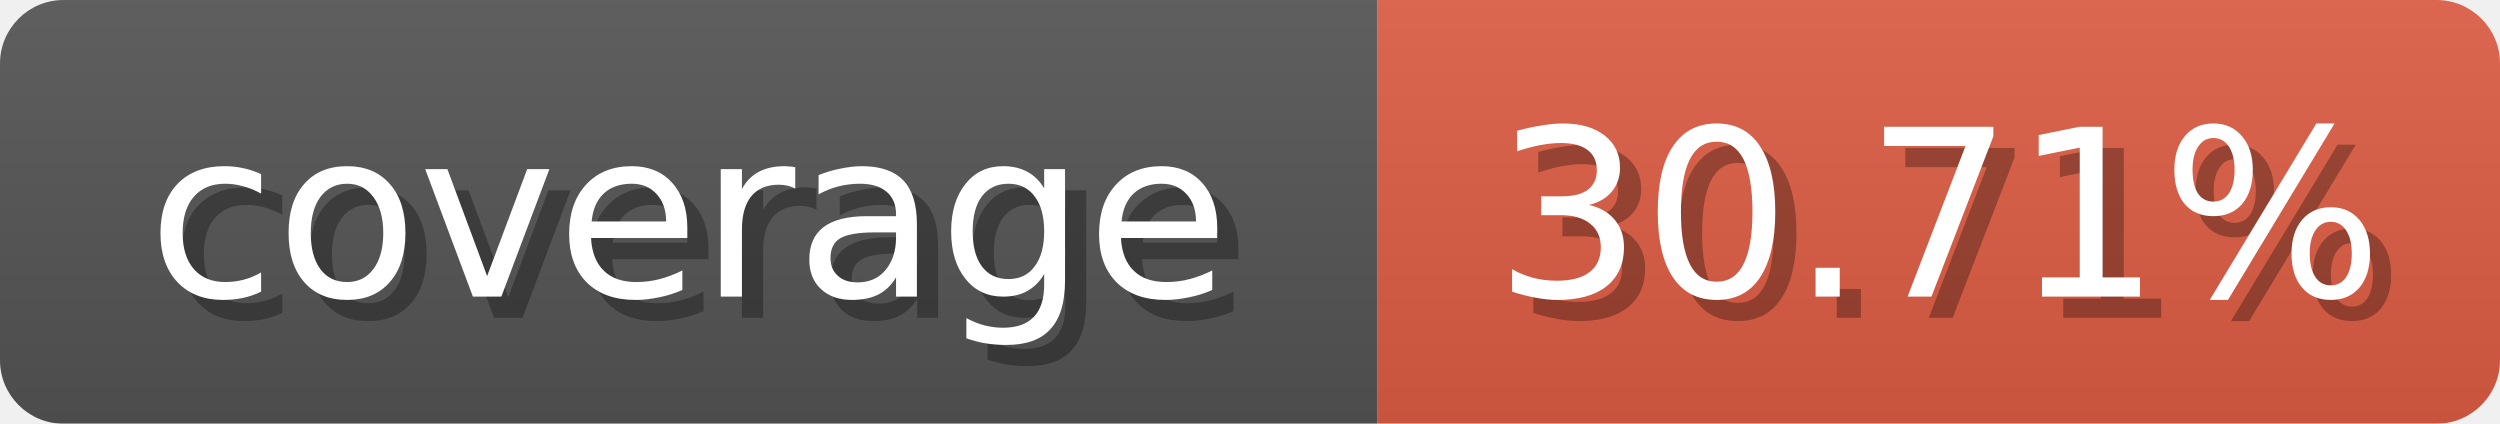
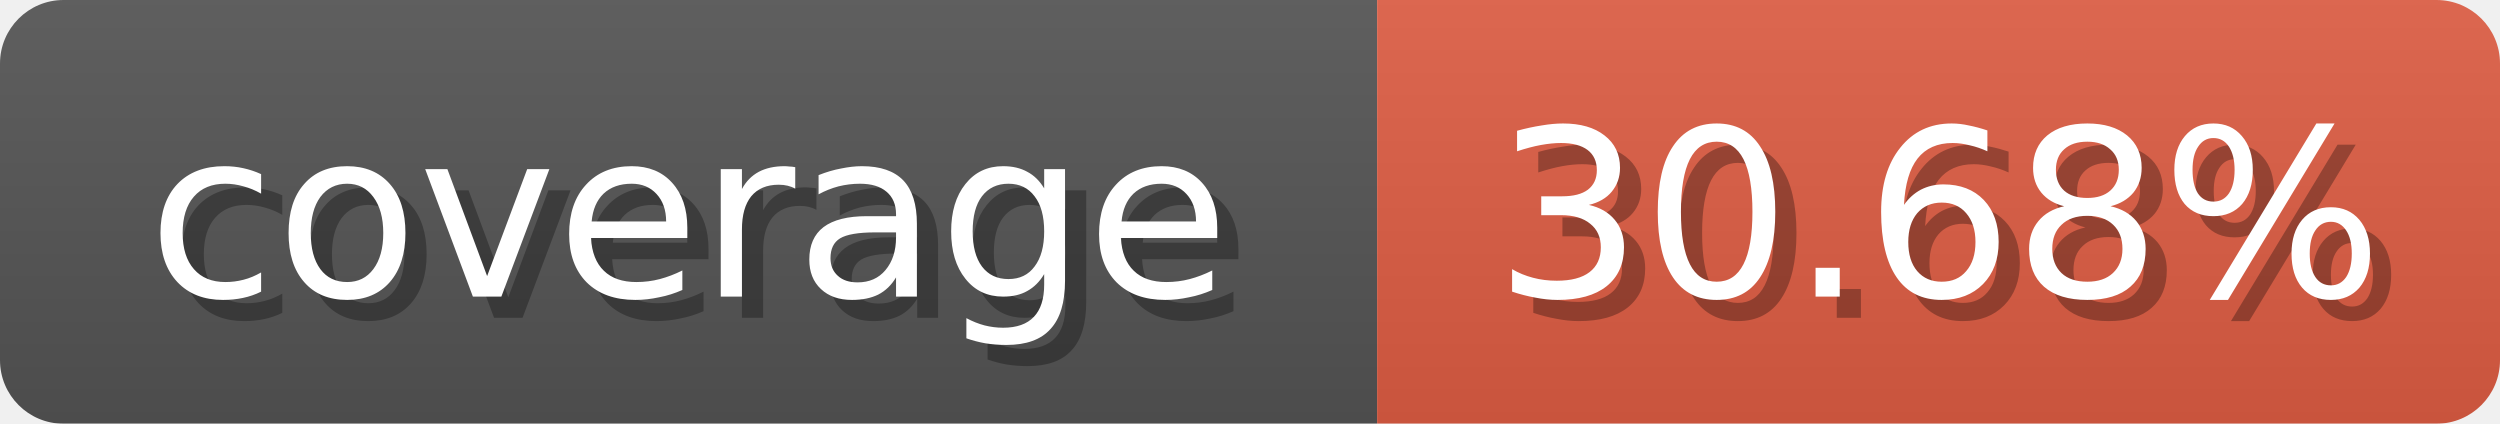
<svg xmlns="http://www.w3.org/2000/svg" width="118" height="20">
  <linearGradient id="b" x2="0" y2="100%">
    <stop offset="0" stop-color="#bbb" stop-opacity=".1" />
    <stop offset="1" stop-opacity=".1" />
  </linearGradient>
  <mask id="anybadge_1">
    <rect width="118" height="20" rx="3" fill="#fff" />
  </mask>
  <g mask="url(#anybadge_1)">
    <path fill="#555" d="M0 0h65v20H0z" />
    <path fill="#E05D44" d="M65 0h53v20H65z" />
    <path fill="url(#b)" d="M0 0h118v20H0z" />
  </g>
  <g fill="#fff" text-anchor="middle" font-family="DejaVu Sans,Verdana,Geneva,sans-serif" font-size="11">
    <text x="33.5" y="15" fill="#010101" fill-opacity=".3">coverage</text>
    <text x="32.5" y="14">coverage</text>
  </g>
  <g fill="#fff" text-anchor="middle" font-family="DejaVu Sans,Verdana,Geneva,sans-serif" font-size="11">
-     <text x="92.5" y="15" fill="#010101" fill-opacity=".3">30.71%</text>
-     <text x="91.5" y="14">30.71%</text>
+     <text x="92.5" y="15" fill="#010101" fill-opacity=".3">30.68%</text>
+     <text x="91.5" y="14">30.68%</text>
  </g>
</svg>
